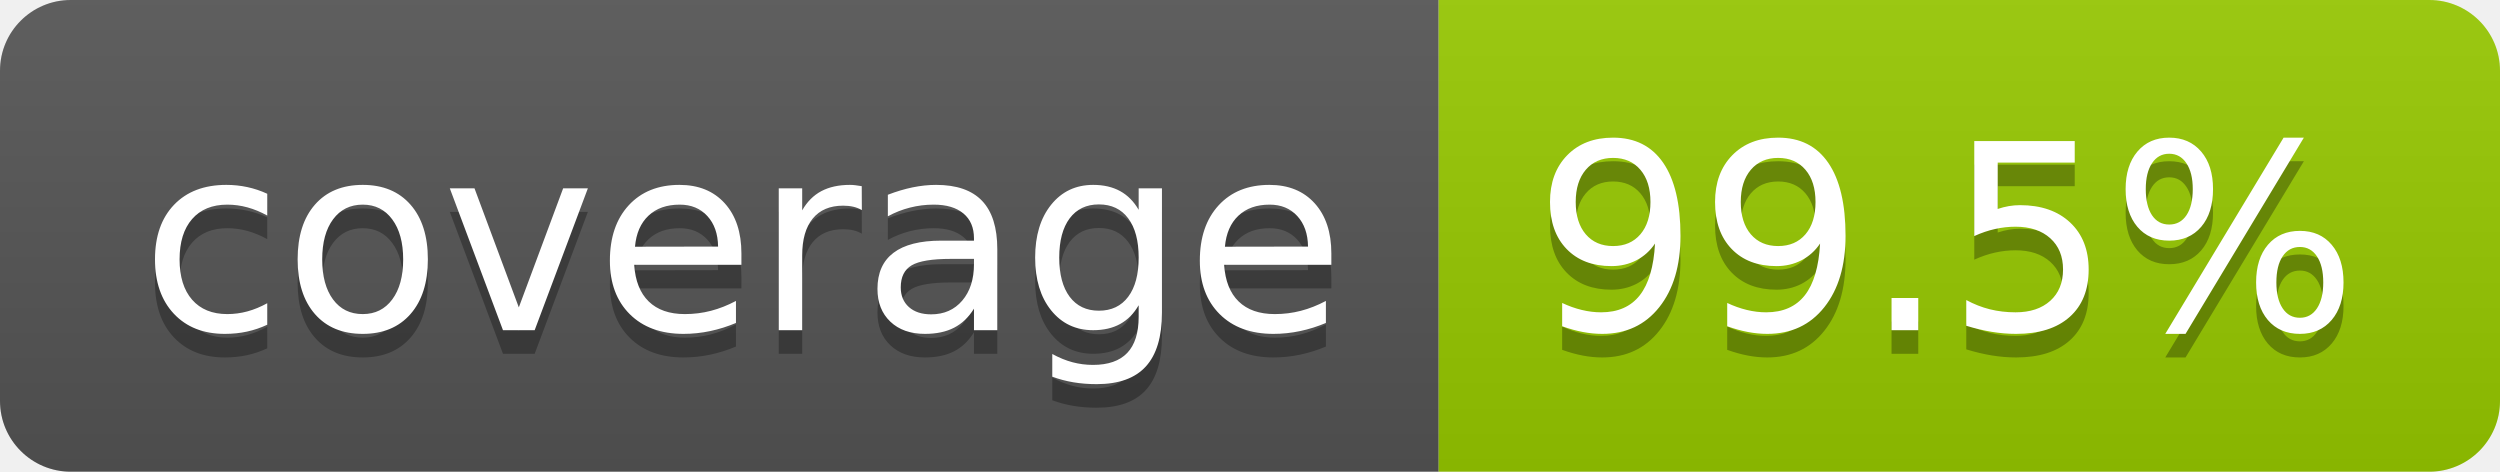
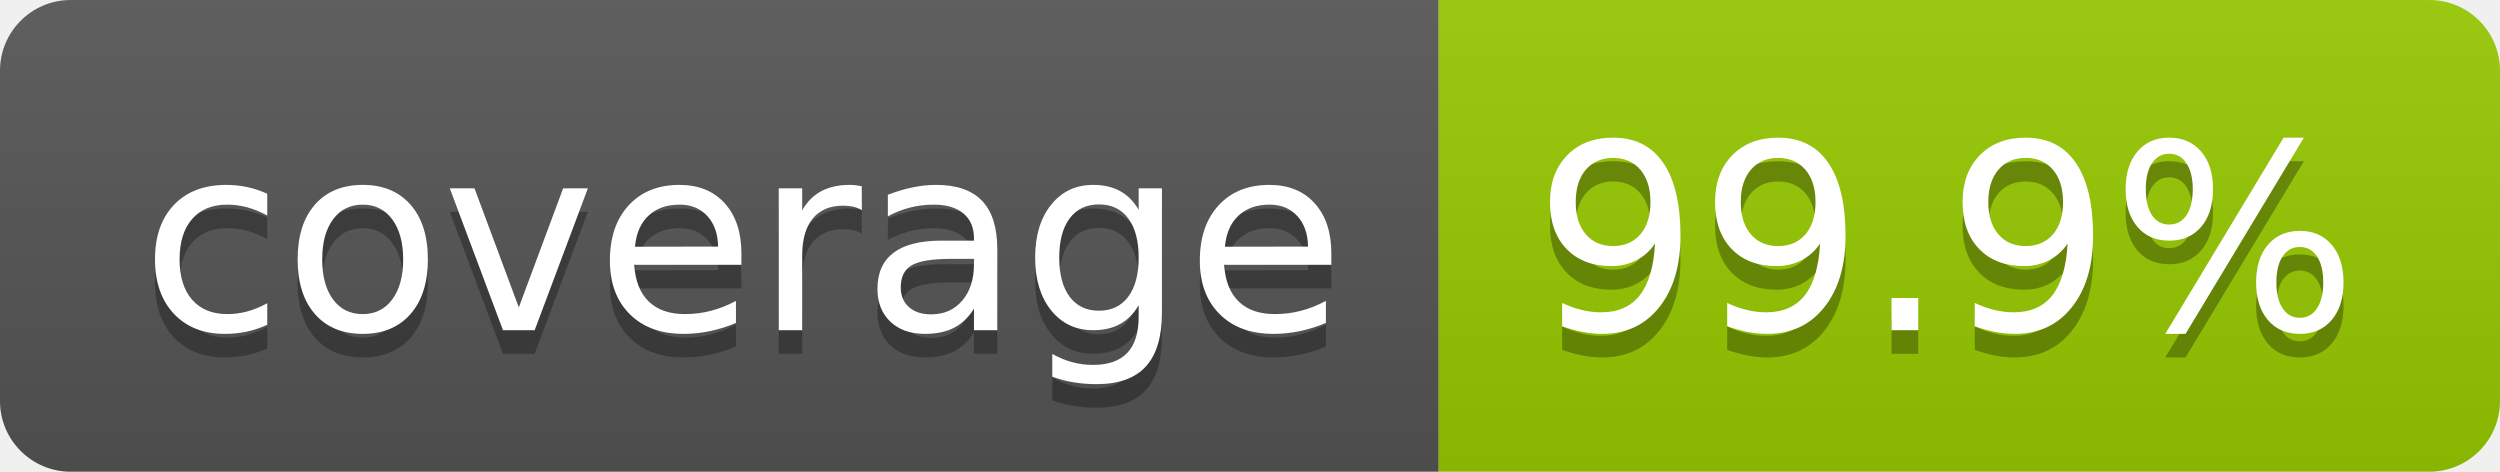
- <svg xmlns="http://www.w3.org/2000/svg" width="106" height="20" role="img" aria-label="coverage: 99.5%">
+ <svg xmlns="http://www.w3.org/2000/svg" width="106" height="20" role="img" aria-label="coverage: 99.9%">
  <linearGradient id="s" x2="0" y2="100%">
    <stop offset="0" stop-color="#bbb" stop-opacity=".1" />
    <stop offset="1" stop-opacity=".1" />
  </linearGradient>
  <clipPath id="r">
    <rect width="106" height="20" rx="3" fill="#fff" />
  </clipPath>
  <g clip-path="url(#r)">
    <rect width="61" height="20" fill="#555" />
    <rect x="61" width="45" height="20" fill="#97ca00" />
    <rect width="106" height="20" fill="url(#s)" />
  </g>
  <g fill="#fff" text-anchor="middle" font-family="Verdana,Geneva,DejaVu Sans,sans-serif" text-rendering="geometricPrecision" font-size="110">
    <text aria-hidden="true" x="315" y="150" fill="#010101" fill-opacity=".3" transform="scale(.1)" textLength="510">coverage</text>
    <text x="315" y="140" transform="scale(.1)" fill="#fff" textLength="510">coverage</text>
-     <text aria-hidden="true" x="825" y="150" fill="#010101" fill-opacity=".3" transform="scale(.1)" textLength="350">99.5%</text>
-     <text x="825" y="140" transform="scale(.1)" fill="#fff" textLength="350">99.5%</text>
+     <text aria-hidden="true" x="825" y="150" fill="#010101" fill-opacity=".3" transform="scale(.1)" textLength="350">99.9%</text>
+     <text x="825" y="140" transform="scale(.1)" fill="#fff" textLength="350">99.9%</text>
  </g>
</svg>
